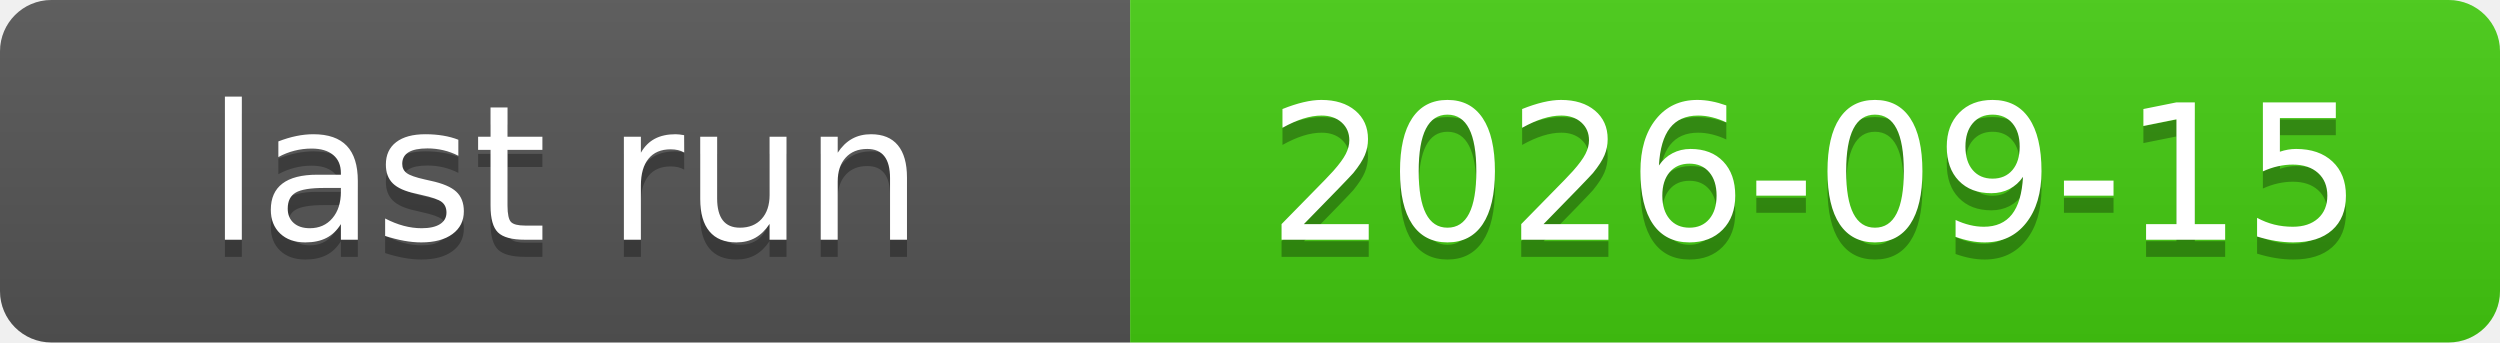
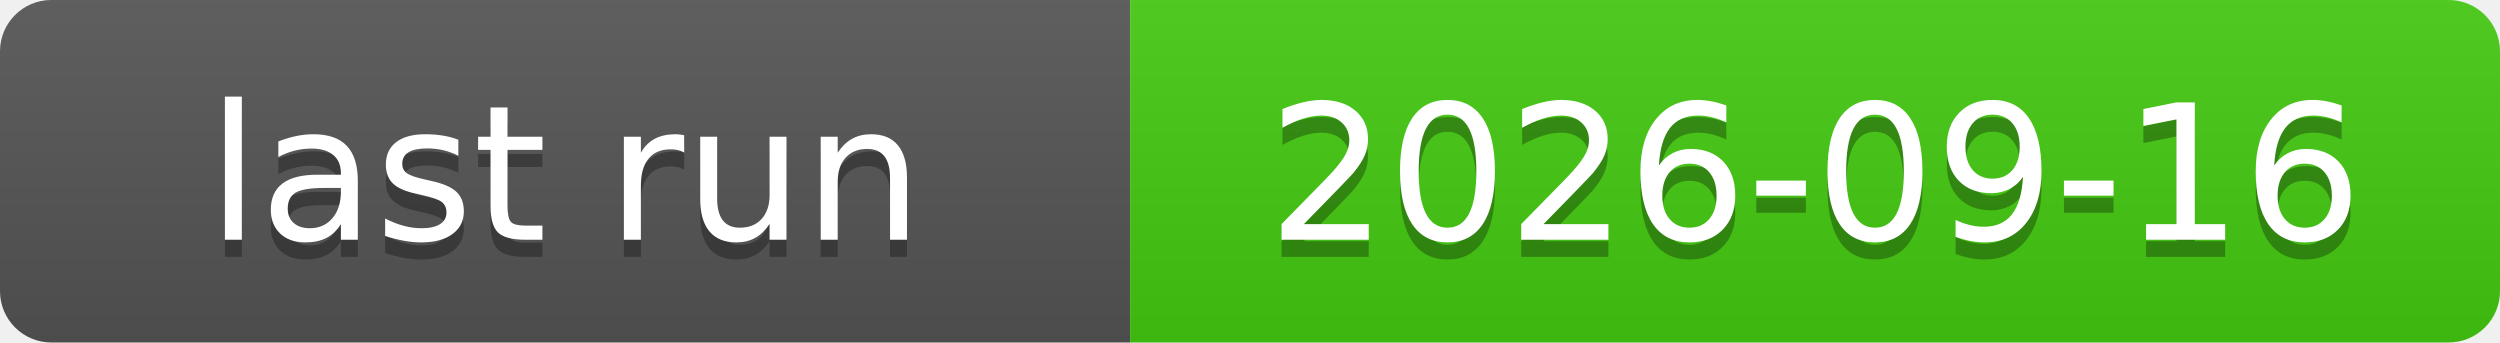
<svg xmlns="http://www.w3.org/2000/svg" xmlns:xlink="http://www.w3.org/1999/xlink" width="146" height="20" role="img">
-   <a target="_blank" xlink:href="https://github.com/symbolic-labs-pub/freedom-that-lasts/actions/runs/34939183737">
+   <a target="_blank" xlink:href="https://github.com/symbolic-labs-pub/freedom-that-lasts/actions/runs/35066160802">
    <linearGradient id="s" x2="0" y2="100%">
      <stop offset="0" stop-color="#bbb" stop-opacity=".1" />
      <stop offset="1" stop-opacity=".1" />
    </linearGradient>
    <clipPath id="r">
      <rect width="146" height="20" rx="3" fill="#fff" />
    </clipPath>
    <g clip-path="url(#r)">
      <rect width="66" height="20" fill="#555" />
      <rect x="66" width="80" height="20" fill="#4c1" />
      <rect width="146" height="20" fill="url(#s)" />
    </g>
    <g fill="#fff" text-anchor="middle" font-family="Verdana,Geneva,DejaVu Sans,sans-serif" text-rendering="geometricPrecision" font-size="110">
      <text aria-hidden="true" x="330.0" y="150" fill="#010101" fill-opacity=".3" transform="scale(.1)" textLength="560">last run</text>
      <text x="330.0" y="140" transform="scale(.1)" fill="#fff" textLength="560">last run</text>
-       <text aria-hidden="true" x="1060.0" y="150" fill="#010101" fill-opacity=".3" transform="scale(.1)" textLength="700">2026-09-15</text>
-       <text x="1060.0" y="140" transform="scale(.1)" fill="#fff" textLength="700">2026-09-15</text>
+       <text aria-hidden="true" x="1060.0" y="150" fill="#010101" fill-opacity=".3" transform="scale(.1)" textLength="700">2026-09-16</text>
+       <text x="1060.0" y="140" transform="scale(.1)" fill="#fff" textLength="700">2026-09-16</text>
    </g>
  </a>
</svg>
